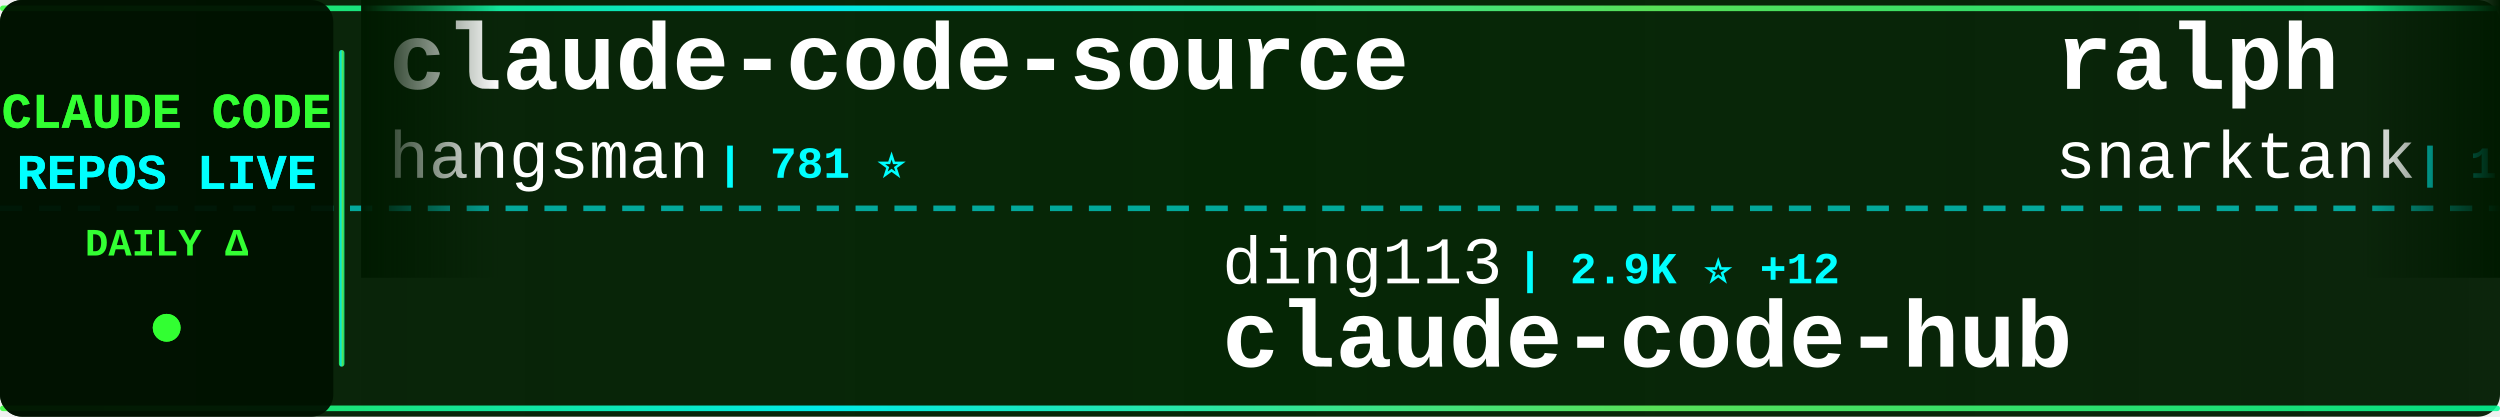
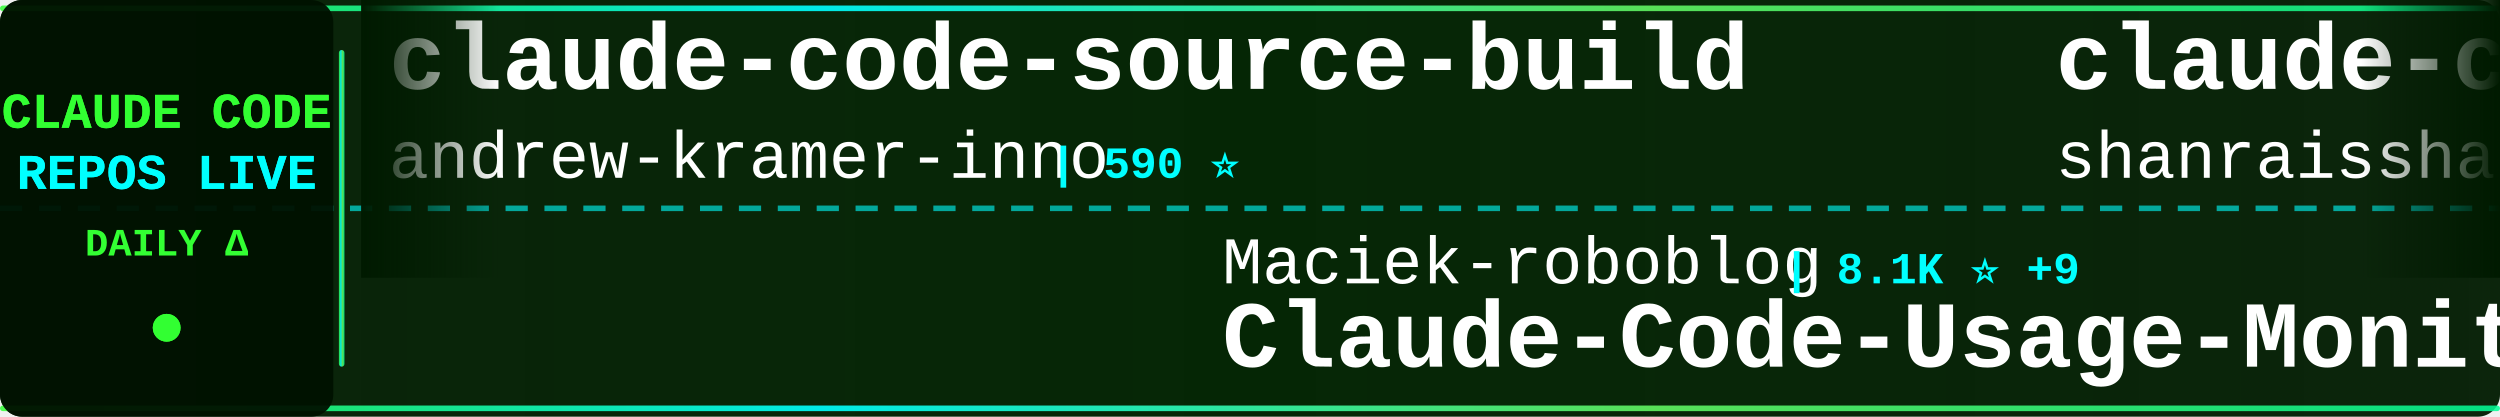
<svg xmlns="http://www.w3.org/2000/svg" width="900" height="150">
  <defs>
    <linearGradient id="tickerBg" x1="0%" y1="0%" x2="100%" y2="0%">
      <stop offset="0%" style="stop-color:#001a00;stop-opacity:0.95" />
      <stop offset="50%" style="stop-color:#002200;stop-opacity:0.98" />
      <stop offset="100%" style="stop-color:#001a00;stop-opacity:0.95" />
    </linearGradient>
    <linearGradient id="borderGrad" x1="0%" y1="0%" x2="100%" y2="0%">
      <stop offset="0%" style="stop-color:#33ff33;stop-opacity:0.85">
        <animate attributeName="stop-opacity" values="0.85;1;0.85" dur="2s" repeatCount="indefinite" />
      </stop>
      <stop offset="33%" style="stop-color:#00ffff;stop-opacity:0.9">
        <animate attributeName="stop-opacity" values="0.9;1;0.9" dur="2.2s" repeatCount="indefinite" />
      </stop>
      <stop offset="66%" style="stop-color:#66ff66;stop-opacity:0.85">
        <animate attributeName="stop-opacity" values="0.85;1;0.85" dur="1.8s" repeatCount="indefinite" />
      </stop>
      <stop offset="100%" style="stop-color:#00ff99;stop-opacity:0.85">
        <animate attributeName="stop-opacity" values="0.85;1;0.85" dur="2s" repeatCount="indefinite" />
      </stop>
    </linearGradient>
    <filter id="textGlow">
      <feGaussianBlur stdDeviation="0.1" result="coloredBlur" />
      <feMerge>
        <feMergeNode in="coloredBlur" />
        <feMergeNode in="SourceGraphic" />
      </feMerge>
    </filter>
    <filter id="metricGlow">
      <feGaussianBlur stdDeviation="0.2" result="coloredBlur" />
      <feMerge>
        <feMergeNode in="coloredBlur" />
        <feMergeNode in="SourceGraphic" />
      </feMerge>
    </filter>
    <linearGradient id="leftFade" x1="0%" y1="0%" x2="100%" y2="0%">
      <stop offset="0%" style="stop-color:#001a00;stop-opacity:1" />
      <stop offset="100%" style="stop-color:#001a00;stop-opacity:0" />
    </linearGradient>
    <linearGradient id="rightFade" x1="0%" y1="0%" x2="100%" y2="0%">
      <stop offset="0%" style="stop-color:#001a00;stop-opacity:0" />
      <stop offset="100%" style="stop-color:#001a00;stop-opacity:1" />
    </linearGradient>
  </defs>
  <rect width="900" height="150" fill="url(#tickerBg)" rx="8" />
  <rect x="0" y="2" width="900" height="2" fill="url(#borderGrad)" rx="1" />
  <rect x="0" y="146" width="900" height="2" fill="url(#borderGrad)" rx="1" />
  <line x1="0" y1="75" x2="900" y2="75" stroke="#00ffff" stroke-width="2" stroke-dasharray="8 6" opacity="0.6" />
  <rect x="0" y="0" width="120" height="150" fill="#001100" opacity="0.95" rx="8" />
  <text x="60" y="46" font-family="'Courier New', monospace" font-size="18" font-weight="bold" fill="#33ff33" text-anchor="middle" filter="url(#textGlow)">
    CLAUDE CODE
  </text>
  <text x="60" y="68" font-family="'Courier New', monospace" font-size="18" font-weight="bold" fill="#00ffff" text-anchor="middle" filter="url(#textGlow)">
    REPOS LIVE
  </text>
  <text x="60" y="92" font-family="'Courier New', monospace" font-size="14" font-weight="bold" fill="#33ff33" text-anchor="middle">
    DAILY Δ
  </text>
  <circle cx="60" cy="118" r="5" fill="#33ff33" filter="url(#metricGlow)">
    <animate attributeName="r" values="4;6;4" dur="1.5s" repeatCount="indefinite" />
    <animate attributeName="opacity" values="0.6;1;0.6" dur="1.5s" repeatCount="indefinite" />
  </circle>
  <rect x="122" y="18" width="2" height="114" fill="url(#borderGrad)" rx="1" />
  <clipPath id="tickerClip">
    <rect x="130" y="0" width="770" height="150" />
  </clipPath>
  <g clip-path="url(#tickerClip)">
    <g id="tickerItems">
      <animateTransform attributeName="transform" attributeType="XML" type="translate" from="0 0" to="-3000 0" dur="54s" repeatCount="indefinite" />
      <g transform="translate(0, 0)">
-         <text x="140" y="32" font-family="'Courier New', monospace" font-size="34" font-weight="bold" fill="#ffffff">claude-code-source</text>
-         <text x="140" y="64" font-family="'Courier New', monospace" font-size="24" font-weight="normal" fill="#ffffff" opacity="1.0">hangsman</text>
-         <text x="258" y="64" font-family="'Courier New', monospace" font-size="16" font-weight="bold" fill="#00ffff"> | 781 ⭐</text>
+         <text x="140" y="32" font-family="'Courier New', monospace" font-size="34" font-weight="bold" fill="#ffffff">claude-code-source-build</text>
+         <text x="140" y="64" font-family="'Courier New', monospace" font-size="24" font-weight="normal" fill="#ffffff" opacity="1.0">andrew-kramer-inno</text>
+         <text x="378" y="64" font-family="'Courier New', monospace" font-size="16" font-weight="bold" fill="#00ffff"> | 590 ⭐</text>
      </g>
      <g transform="translate(300, 0)">
-         <text x="140" y="102" font-family="'Courier New', monospace" font-size="24" font-weight="normal" fill="#ffffff" opacity="1.0">ding113</text>
-         <text x="246" y="102" font-family="'Courier New', monospace" font-size="16" font-weight="bold" fill="#00ffff"> | 2.9K ⭐ +12</text>
-         <text x="140" y="132" font-family="'Courier New', monospace" font-size="34" font-weight="bold" fill="#ffffff">claude-code-hub</text>
+         <text x="140" y="102" font-family="'Courier New', monospace" font-size="24" font-weight="normal" fill="#ffffff" opacity="1.0">Maciek-roboblog</text>
+         <text x="342" y="102" font-family="'Courier New', monospace" font-size="16" font-weight="bold" fill="#00ffff"> | 8.1K ⭐ +9</text>
+         <text x="140" y="132" font-family="'Courier New', monospace" font-size="34" font-weight="bold" fill="#ffffff">Claude-Code-Usage-Monito...</text>
      </g>
      <g transform="translate(600, 0)">
-         <text x="140" y="32" font-family="'Courier New', monospace" font-size="34" font-weight="bold" fill="#ffffff">ralph</text>
-         <text x="140" y="64" font-family="'Courier New', monospace" font-size="24" font-weight="normal" fill="#ffffff" opacity="1.0">snarktank</text>
-         <text x="270" y="64" font-family="'Courier New', monospace" font-size="16" font-weight="bold" fill="#00ffff"> | 19.7K ⭐ +34</text>
+         <text x="140" y="32" font-family="'Courier New', monospace" font-size="34" font-weight="bold" fill="#ffffff">claude-code-best-practic...</text>
+         <text x="140" y="64" font-family="'Courier New', monospace" font-size="24" font-weight="normal" fill="#ffffff" opacity="1.0">shanraisshan</text>
+         <text x="306" y="64" font-family="'Courier New', monospace" font-size="16" font-weight="bold" fill="#00ffff"> | 55.5K ⭐ +187</text>
      </g>
      <g transform="translate(900, 0)">
-         <text x="140" y="102" font-family="'Courier New', monospace" font-size="24" font-weight="normal" fill="#ffffff" opacity="1.0">1rgs</text>
-         <text x="210" y="102" font-family="'Courier New', monospace" font-size="16" font-weight="bold" fill="#00ffff"> | 3.6K ⭐ +3</text>
-         <text x="140" y="132" font-family="'Courier New', monospace" font-size="34" font-weight="bold" fill="#ffffff">claude-code-proxy</text>
+         <text x="140" y="102" font-family="'Courier New', monospace" font-size="24" font-weight="normal" fill="#ffffff" opacity="1.0">KPR111</text>
+         <text x="234" y="102" font-family="'Courier New', monospace" font-size="16" font-weight="bold" fill="#00ffff"> | 18 ⭐</text>
+         <text x="140" y="132" font-family="'Courier New', monospace" font-size="34" font-weight="bold" fill="#ffffff">Claude-Code</text>
      </g>
      <g transform="translate(1200, 0)">
-         <text x="140" y="32" font-family="'Courier New', monospace" font-size="34" font-weight="bold" fill="#ffffff">claude-code-webui</text>
-         <text x="140" y="64" font-family="'Courier New', monospace" font-size="24" font-weight="normal" fill="#ffffff" opacity="1.0">sugyan</text>
-         <text x="234" y="64" font-family="'Courier New', monospace" font-size="16" font-weight="bold" fill="#00ffff"> | 1.1K ⭐ +1</text>
+         <text x="140" y="32" font-family="'Courier New', monospace" font-size="34" font-weight="bold" fill="#ffffff">claude-code-router</text>
+         <text x="140" y="64" font-family="'Courier New', monospace" font-size="24" font-weight="normal" fill="#ffffff" opacity="1.0">musistudio</text>
+         <text x="282" y="64" font-family="'Courier New', monospace" font-size="16" font-weight="bold" fill="#00ffff"> | 34.5K ⭐ +44</text>
      </g>
      <g transform="translate(1500, 0)">
-         <text x="140" y="102" font-family="'Courier New', monospace" font-size="24" font-weight="normal" fill="#ffffff" opacity="1.0">ykdojo</text>
-         <text x="234" y="102" font-family="'Courier New', monospace" font-size="16" font-weight="bold" fill="#00ffff"> | 8.5K ⭐ +18</text>
-         <text x="140" y="132" font-family="'Courier New', monospace" font-size="34" font-weight="bold" fill="#ffffff">claude-code-tips</text>
+         <text x="140" y="102" font-family="'Courier New', monospace" font-size="24" font-weight="normal" fill="#ffffff" opacity="1.0">AICoderTudou</text>
+         <text x="306" y="102" font-family="'Courier New', monospace" font-size="16" font-weight="bold" fill="#00ffff"> | 502 ⭐</text>
+         <text x="140" y="132" font-family="'Courier New', monospace" font-size="34" font-weight="bold" fill="#ffffff">claude-code-tudou</text>
      </g>
      <g transform="translate(1800, 0)">
-         <text x="140" y="32" font-family="'Courier New', monospace" font-size="34" font-weight="bold" fill="#ffffff">claude-howto</text>
-         <text x="140" y="64" font-family="'Courier New', monospace" font-size="24" font-weight="normal" fill="#ffffff" opacity="1.0">luongnv89</text>
-         <text x="270" y="64" font-family="'Courier New', monospace" font-size="16" font-weight="bold" fill="#00ffff"> | 34.5K ⭐ +95</text>
+         <text x="140" y="32" font-family="'Courier New', monospace" font-size="34" font-weight="bold" fill="#ffffff">claude-code-hooks-master...</text>
+         <text x="140" y="64" font-family="'Courier New', monospace" font-size="24" font-weight="normal" fill="#ffffff" opacity="1.0">disler</text>
+         <text x="234" y="64" font-family="'Courier New', monospace" font-size="16" font-weight="bold" fill="#00ffff"> | 3.7K ⭐ +1</text>
      </g>
      <g transform="translate(2100, 0)">
-         <text x="140" y="102" font-family="'Courier New', monospace" font-size="24" font-weight="normal" fill="#ffffff" opacity="1.0">Chachamaru127</text>
-         <text x="318" y="102" font-family="'Courier New', monospace" font-size="16" font-weight="bold" fill="#00ffff"> | 2.2K ⭐ +106</text>
-         <text x="140" y="132" font-family="'Courier New', monospace" font-size="34" font-weight="bold" fill="#ffffff">claude-code-harness</text>
+         <text x="140" y="102" font-family="'Courier New', monospace" font-size="24" font-weight="normal" fill="#ffffff" opacity="1.0">lintsinghua</text>
+         <text x="294" y="102" font-family="'Courier New', monospace" font-size="16" font-weight="bold" fill="#00ffff"> | 3.5K ⭐ +13</text>
+         <text x="140" y="132" font-family="'Courier New', monospace" font-size="34" font-weight="bold" fill="#ffffff">claude-code-book</text>
      </g>
      <g transform="translate(2400, 0)">
-         <text x="140" y="32" font-family="'Courier New', monospace" font-size="34" font-weight="bold" fill="#ffffff">claude_codex_bridge</text>
-         <text x="140" y="64" font-family="'Courier New', monospace" font-size="24" font-weight="normal" fill="#ffffff" opacity="1.0">SeemSeam</text>
-         <text x="258" y="64" font-family="'Courier New', monospace" font-size="16" font-weight="bold" fill="#00ffff"> | 2.8K ⭐ +19</text>
+         <text x="140" y="32" font-family="'Courier New', monospace" font-size="34" font-weight="bold" fill="#ffffff">claude-code-rust</text>
+         <text x="140" y="64" font-family="'Courier New', monospace" font-size="24" font-weight="normal" fill="#ffffff" opacity="1.0">lorryjovens-hub</text>
+         <text x="342" y="64" font-family="'Courier New', monospace" font-size="16" font-weight="bold" fill="#00ffff"> | 1.6K ⭐ +3</text>
      </g>
      <g transform="translate(2700, 0)">
-         <text x="140" y="102" font-family="'Courier New', monospace" font-size="24" font-weight="normal" fill="#ffffff" opacity="1.0">affaan-m</text>
-         <text x="258" y="102" font-family="'Courier New', monospace" font-size="16" font-weight="bold" fill="#00ffff"> | 198.1K ⭐ +1.4K</text>
-         <text x="140" y="132" font-family="'Courier New', monospace" font-size="34" font-weight="bold" fill="#ffffff">ECC</text>
+         <text x="140" y="102" font-family="'Courier New', monospace" font-size="24" font-weight="normal" fill="#ffffff" opacity="1.0">repowise-dev</text>
+         <text x="306" y="102" font-family="'Courier New', monospace" font-size="16" font-weight="bold" fill="#00ffff"> | 1.1K ⭐ +7</text>
+         <text x="140" y="132" font-family="'Courier New', monospace" font-size="34" font-weight="bold" fill="#ffffff">claude-code-prompts</text>
      </g>
      <g transform="translate(3000, 0)">
-         <text x="140" y="32" font-family="'Courier New', monospace" font-size="34" font-weight="bold" fill="#ffffff">claude-code-source</text>
-         <text x="140" y="64" font-family="'Courier New', monospace" font-size="24" font-weight="normal" fill="#ffffff" opacity="1.0">hangsman</text>
-         <text x="258" y="64" font-family="'Courier New', monospace" font-size="16" font-weight="bold" fill="#00ffff"> | 781 ⭐</text>
+         <text x="140" y="32" font-family="'Courier New', monospace" font-size="34" font-weight="bold" fill="#ffffff">claude-code-source-build</text>
+         <text x="140" y="64" font-family="'Courier New', monospace" font-size="24" font-weight="normal" fill="#ffffff" opacity="1.0">andrew-kramer-inno</text>
+         <text x="378" y="64" font-family="'Courier New', monospace" font-size="16" font-weight="bold" fill="#00ffff"> | 590 ⭐</text>
      </g>
      <g transform="translate(3300, 0)">
-         <text x="140" y="102" font-family="'Courier New', monospace" font-size="24" font-weight="normal" fill="#ffffff" opacity="1.0">ding113</text>
-         <text x="246" y="102" font-family="'Courier New', monospace" font-size="16" font-weight="bold" fill="#00ffff"> | 2.9K ⭐ +12</text>
-         <text x="140" y="132" font-family="'Courier New', monospace" font-size="34" font-weight="bold" fill="#ffffff">claude-code-hub</text>
+         <text x="140" y="102" font-family="'Courier New', monospace" font-size="24" font-weight="normal" fill="#ffffff" opacity="1.0">Maciek-roboblog</text>
+         <text x="342" y="102" font-family="'Courier New', monospace" font-size="16" font-weight="bold" fill="#00ffff"> | 8.1K ⭐ +9</text>
+         <text x="140" y="132" font-family="'Courier New', monospace" font-size="34" font-weight="bold" fill="#ffffff">Claude-Code-Usage-Monito...</text>
      </g>
      <g transform="translate(3600, 0)">
-         <text x="140" y="32" font-family="'Courier New', monospace" font-size="34" font-weight="bold" fill="#ffffff">ralph</text>
-         <text x="140" y="64" font-family="'Courier New', monospace" font-size="24" font-weight="normal" fill="#ffffff" opacity="1.0">snarktank</text>
-         <text x="270" y="64" font-family="'Courier New', monospace" font-size="16" font-weight="bold" fill="#00ffff"> | 19.7K ⭐ +34</text>
+         <text x="140" y="32" font-family="'Courier New', monospace" font-size="34" font-weight="bold" fill="#ffffff">claude-code-best-practic...</text>
+         <text x="140" y="64" font-family="'Courier New', monospace" font-size="24" font-weight="normal" fill="#ffffff" opacity="1.0">shanraisshan</text>
+         <text x="306" y="64" font-family="'Courier New', monospace" font-size="16" font-weight="bold" fill="#00ffff"> | 55.5K ⭐ +187</text>
      </g>
      <g transform="translate(3900, 0)">
-         <text x="140" y="102" font-family="'Courier New', monospace" font-size="24" font-weight="normal" fill="#ffffff" opacity="1.0">1rgs</text>
-         <text x="210" y="102" font-family="'Courier New', monospace" font-size="16" font-weight="bold" fill="#00ffff"> | 3.6K ⭐ +3</text>
-         <text x="140" y="132" font-family="'Courier New', monospace" font-size="34" font-weight="bold" fill="#ffffff">claude-code-proxy</text>
+         <text x="140" y="102" font-family="'Courier New', monospace" font-size="24" font-weight="normal" fill="#ffffff" opacity="1.0">KPR111</text>
+         <text x="234" y="102" font-family="'Courier New', monospace" font-size="16" font-weight="bold" fill="#00ffff"> | 18 ⭐</text>
+         <text x="140" y="132" font-family="'Courier New', monospace" font-size="34" font-weight="bold" fill="#ffffff">Claude-Code</text>
      </g>
    </g>
  </g>
  <rect x="130" y="0" width="50" height="100" fill="url(#leftFade)" />
  <rect x="850" y="0" width="50" height="100" fill="url(#rightFade)" />
</svg>
